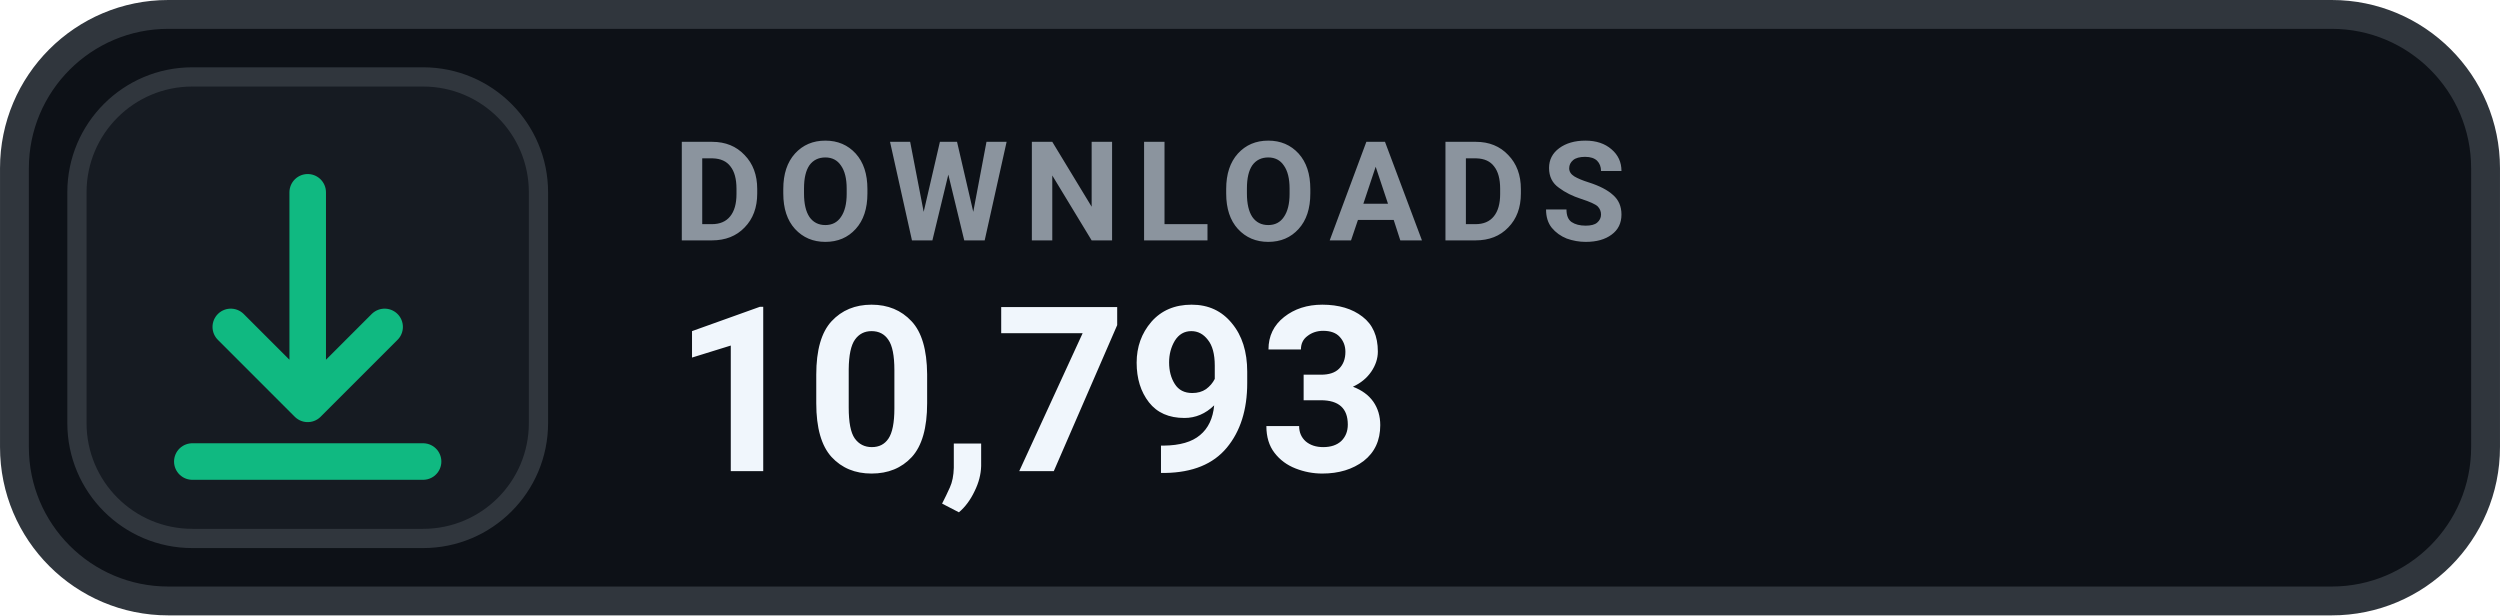
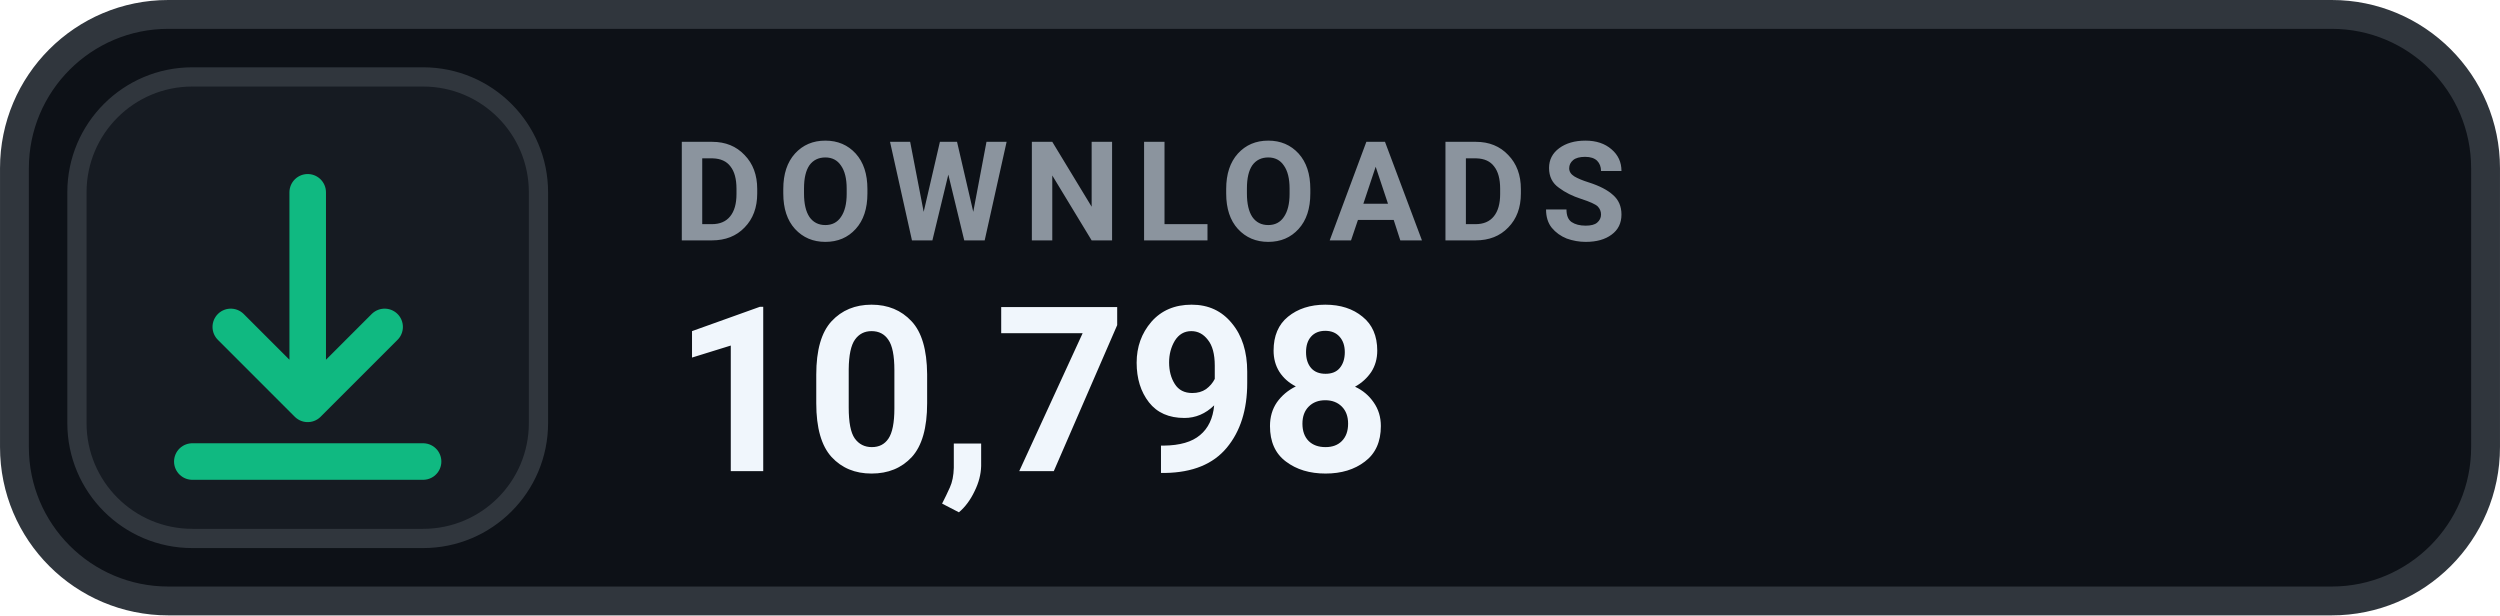
- <svg xmlns="http://www.w3.org/2000/svg" width="126" height="31.015" viewBox="0 0 130 32" role="img" aria-label="DOWNLOADS 10,793">
+ <svg xmlns="http://www.w3.org/2000/svg" width="126" height="31.015" viewBox="0 0 130 32" role="img" aria-label="DOWNLOADS 10,798">
  <rect x=".75" y=".75" width="128.5" height="30.5" rx="8" fill="#0D1117" stroke="#30363D" stroke-width="1.5" />
  <rect x="4" y="4" width="24" height="24" rx="6" fill="#161B22" stroke="#30363D" stroke-width="1" />
  <g transform="translate(16 16)" style="color:#10B981;">
    <path d="M0 -6 v11 m0 0 l4 -4 m-4 4 l-4 -4 M-6 8 h12" fill="none" stroke="currentColor" stroke-width="1.9" stroke-linecap="round" stroke-linejoin="round" />
  </g>
  <text x="35" y="12.5" fill="#8B949E" font-family="-apple-system,BlinkMacSystemFont,'Segoe UI',Roboto,Helvetica,Arial,sans-serif" font-size="7.2" font-weight="700" letter-spacing=".75">DOWNLOADS</text>
-   <text x="35" y="24.5" fill="#F0F6FC" font-family="-apple-system,BlinkMacSystemFont,'Segoe UI',Roboto,Helvetica,Arial,sans-serif" font-size="12" font-weight="700">10,793</text>
+   <text x="35" y="24.5" fill="#F0F6FC" font-family="-apple-system,BlinkMacSystemFont,'Segoe UI',Roboto,Helvetica,Arial,sans-serif" font-size="12" font-weight="700">10,798</text>
</svg>
